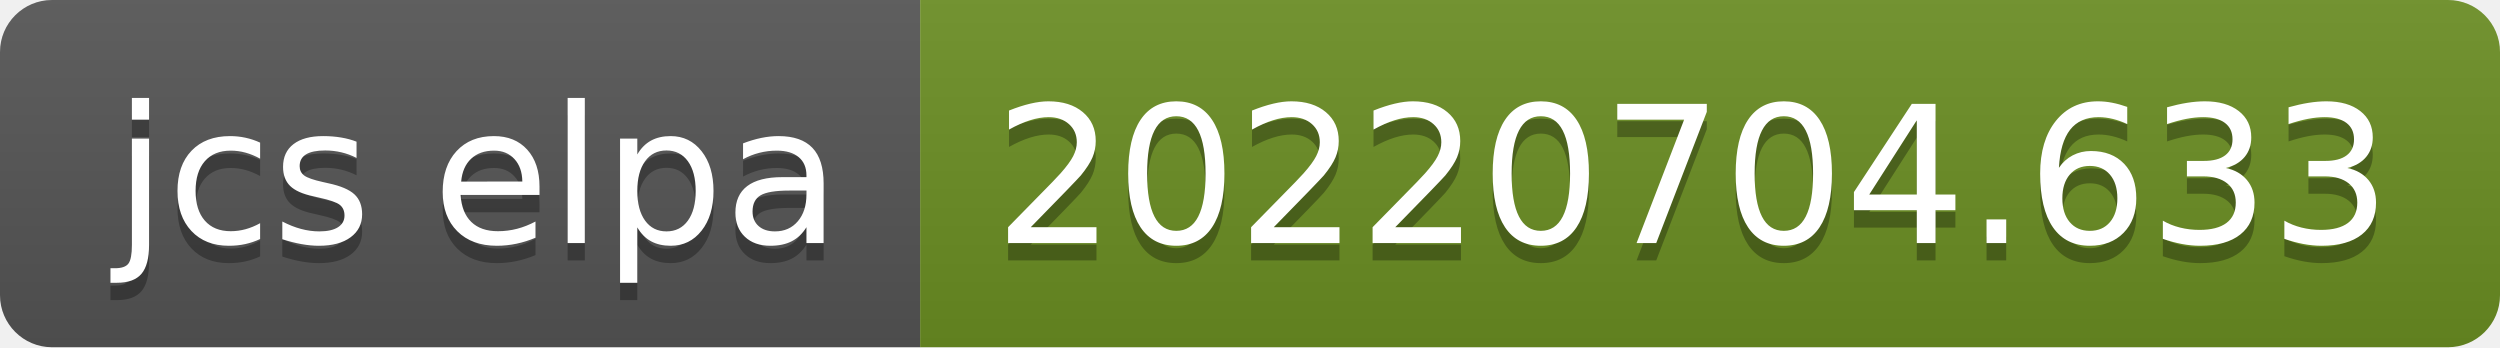
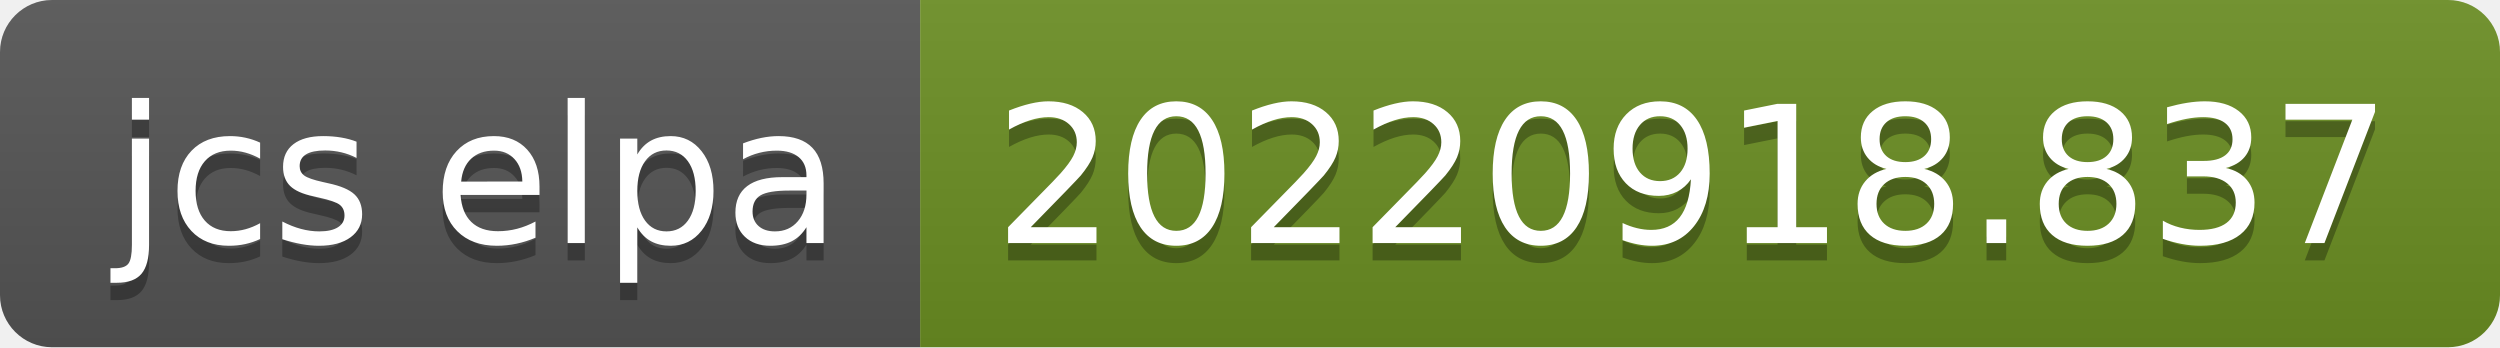
- <svg xmlns="http://www.w3.org/2000/svg" width="144" height="20" role="img" aria-label="jcs elpa: 20220704.633">
+ <svg xmlns="http://www.w3.org/2000/svg" width="144" height="20" role="img" aria-label="jcs elpa: 20220918.837">
  <linearGradient id="s" x2="0" y2="100%">
    <stop offset="0" stop-color="#bbb" stop-opacity=".1" />
    <stop offset="1" stop-opacity=".1" />
  </linearGradient>
  <clipPath id="r">
    <rect width="144" height="20" rx="3" fill="#fff" />
  </clipPath>
  <g clip-path="url(#r)">
    <rect width="53" height="20" fill="#555" />
    <rect x="53" width="91" height="20" fill="#6b8e23" />
    <rect width="144" height="20" fill="url(#s)" />
  </g>
  <g fill="#fff" text-anchor="middle" font-family="Verdana,Geneva,DejaVu Sans,sans-serif" text-rendering="geometricPrecision" font-size="110">
    <text aria-hidden="true" x="275" y="150" fill="#010101" fill-opacity=".3" transform="scale(.1)" textLength="430">jcs elpa</text>
    <text x="275" y="140" transform="scale(.1)" fill="#fff" textLength="430">jcs elpa</text>
-     <text aria-hidden="true" x="975" y="150" fill="#010101" fill-opacity=".3" transform="scale(.1)" textLength="810">20220704.633</text>
-     <text x="975" y="140" transform="scale(.1)" fill="#fff" textLength="810">20220704.633</text>
+     <text aria-hidden="true" x="975" y="150" fill="#010101" fill-opacity=".3" transform="scale(.1)" textLength="810">20220918.837</text>
+     <text x="975" y="140" transform="scale(.1)" fill="#fff" textLength="810">20220918.837</text>
  </g>
</svg>
